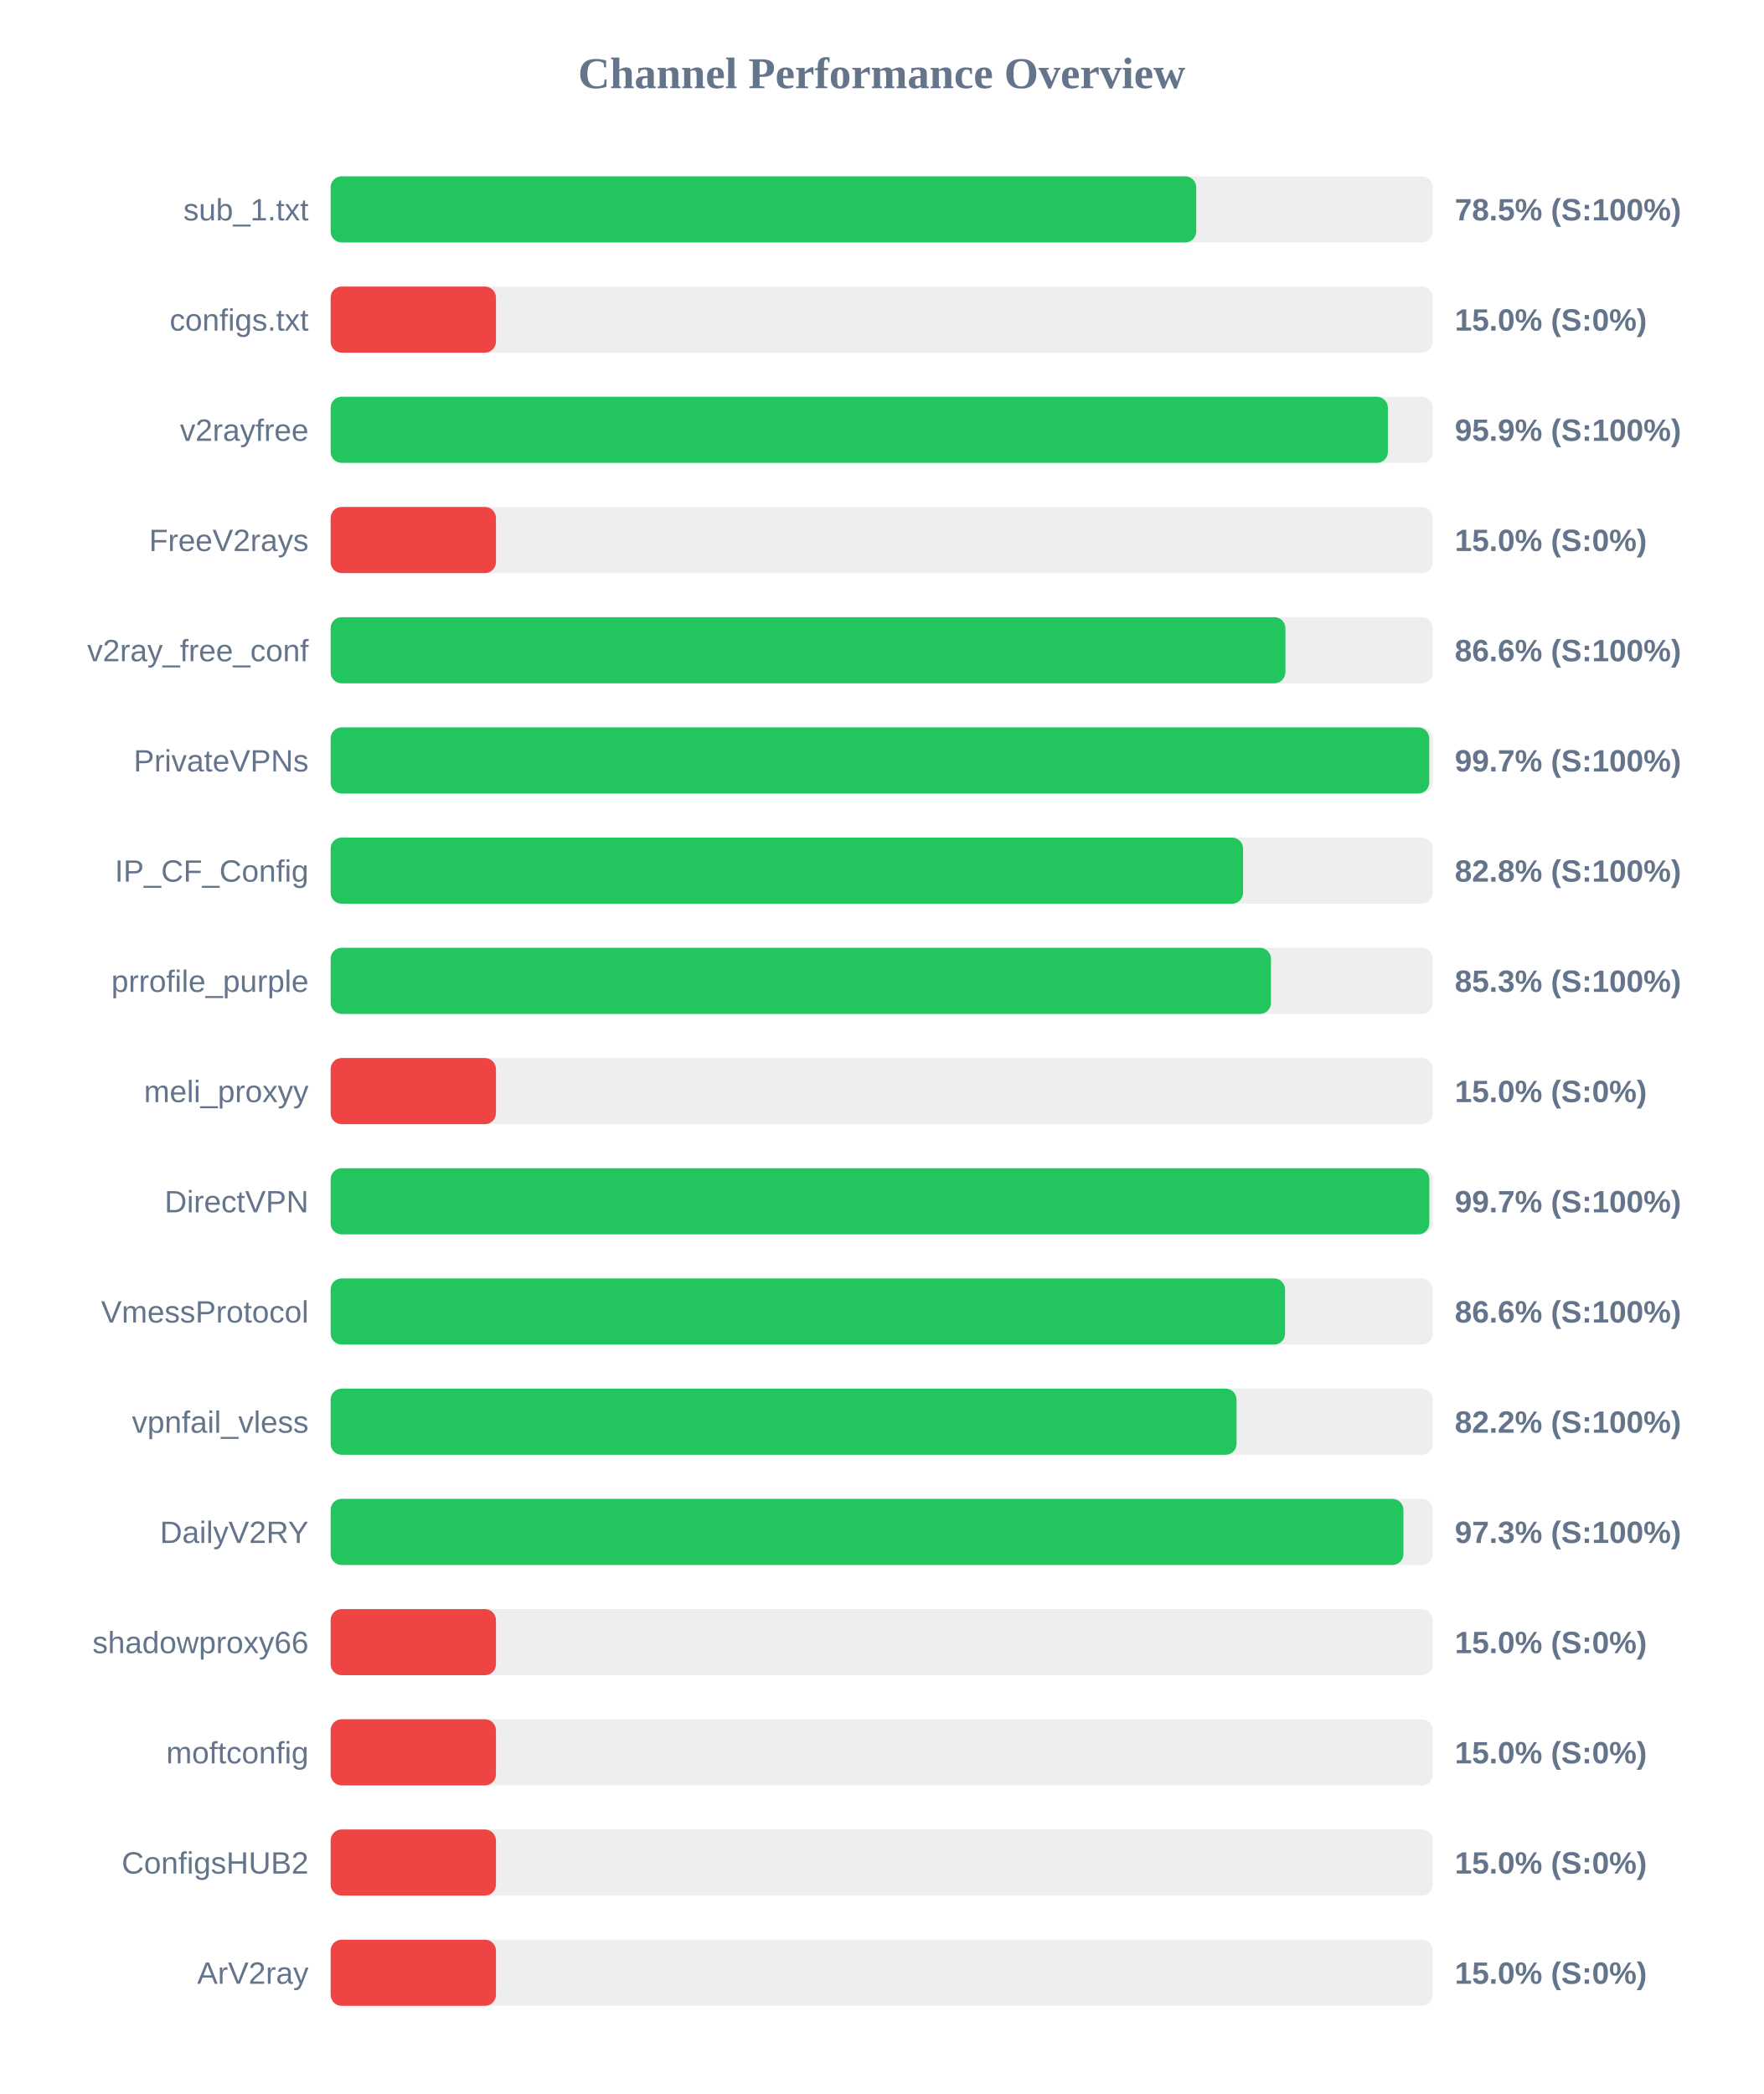
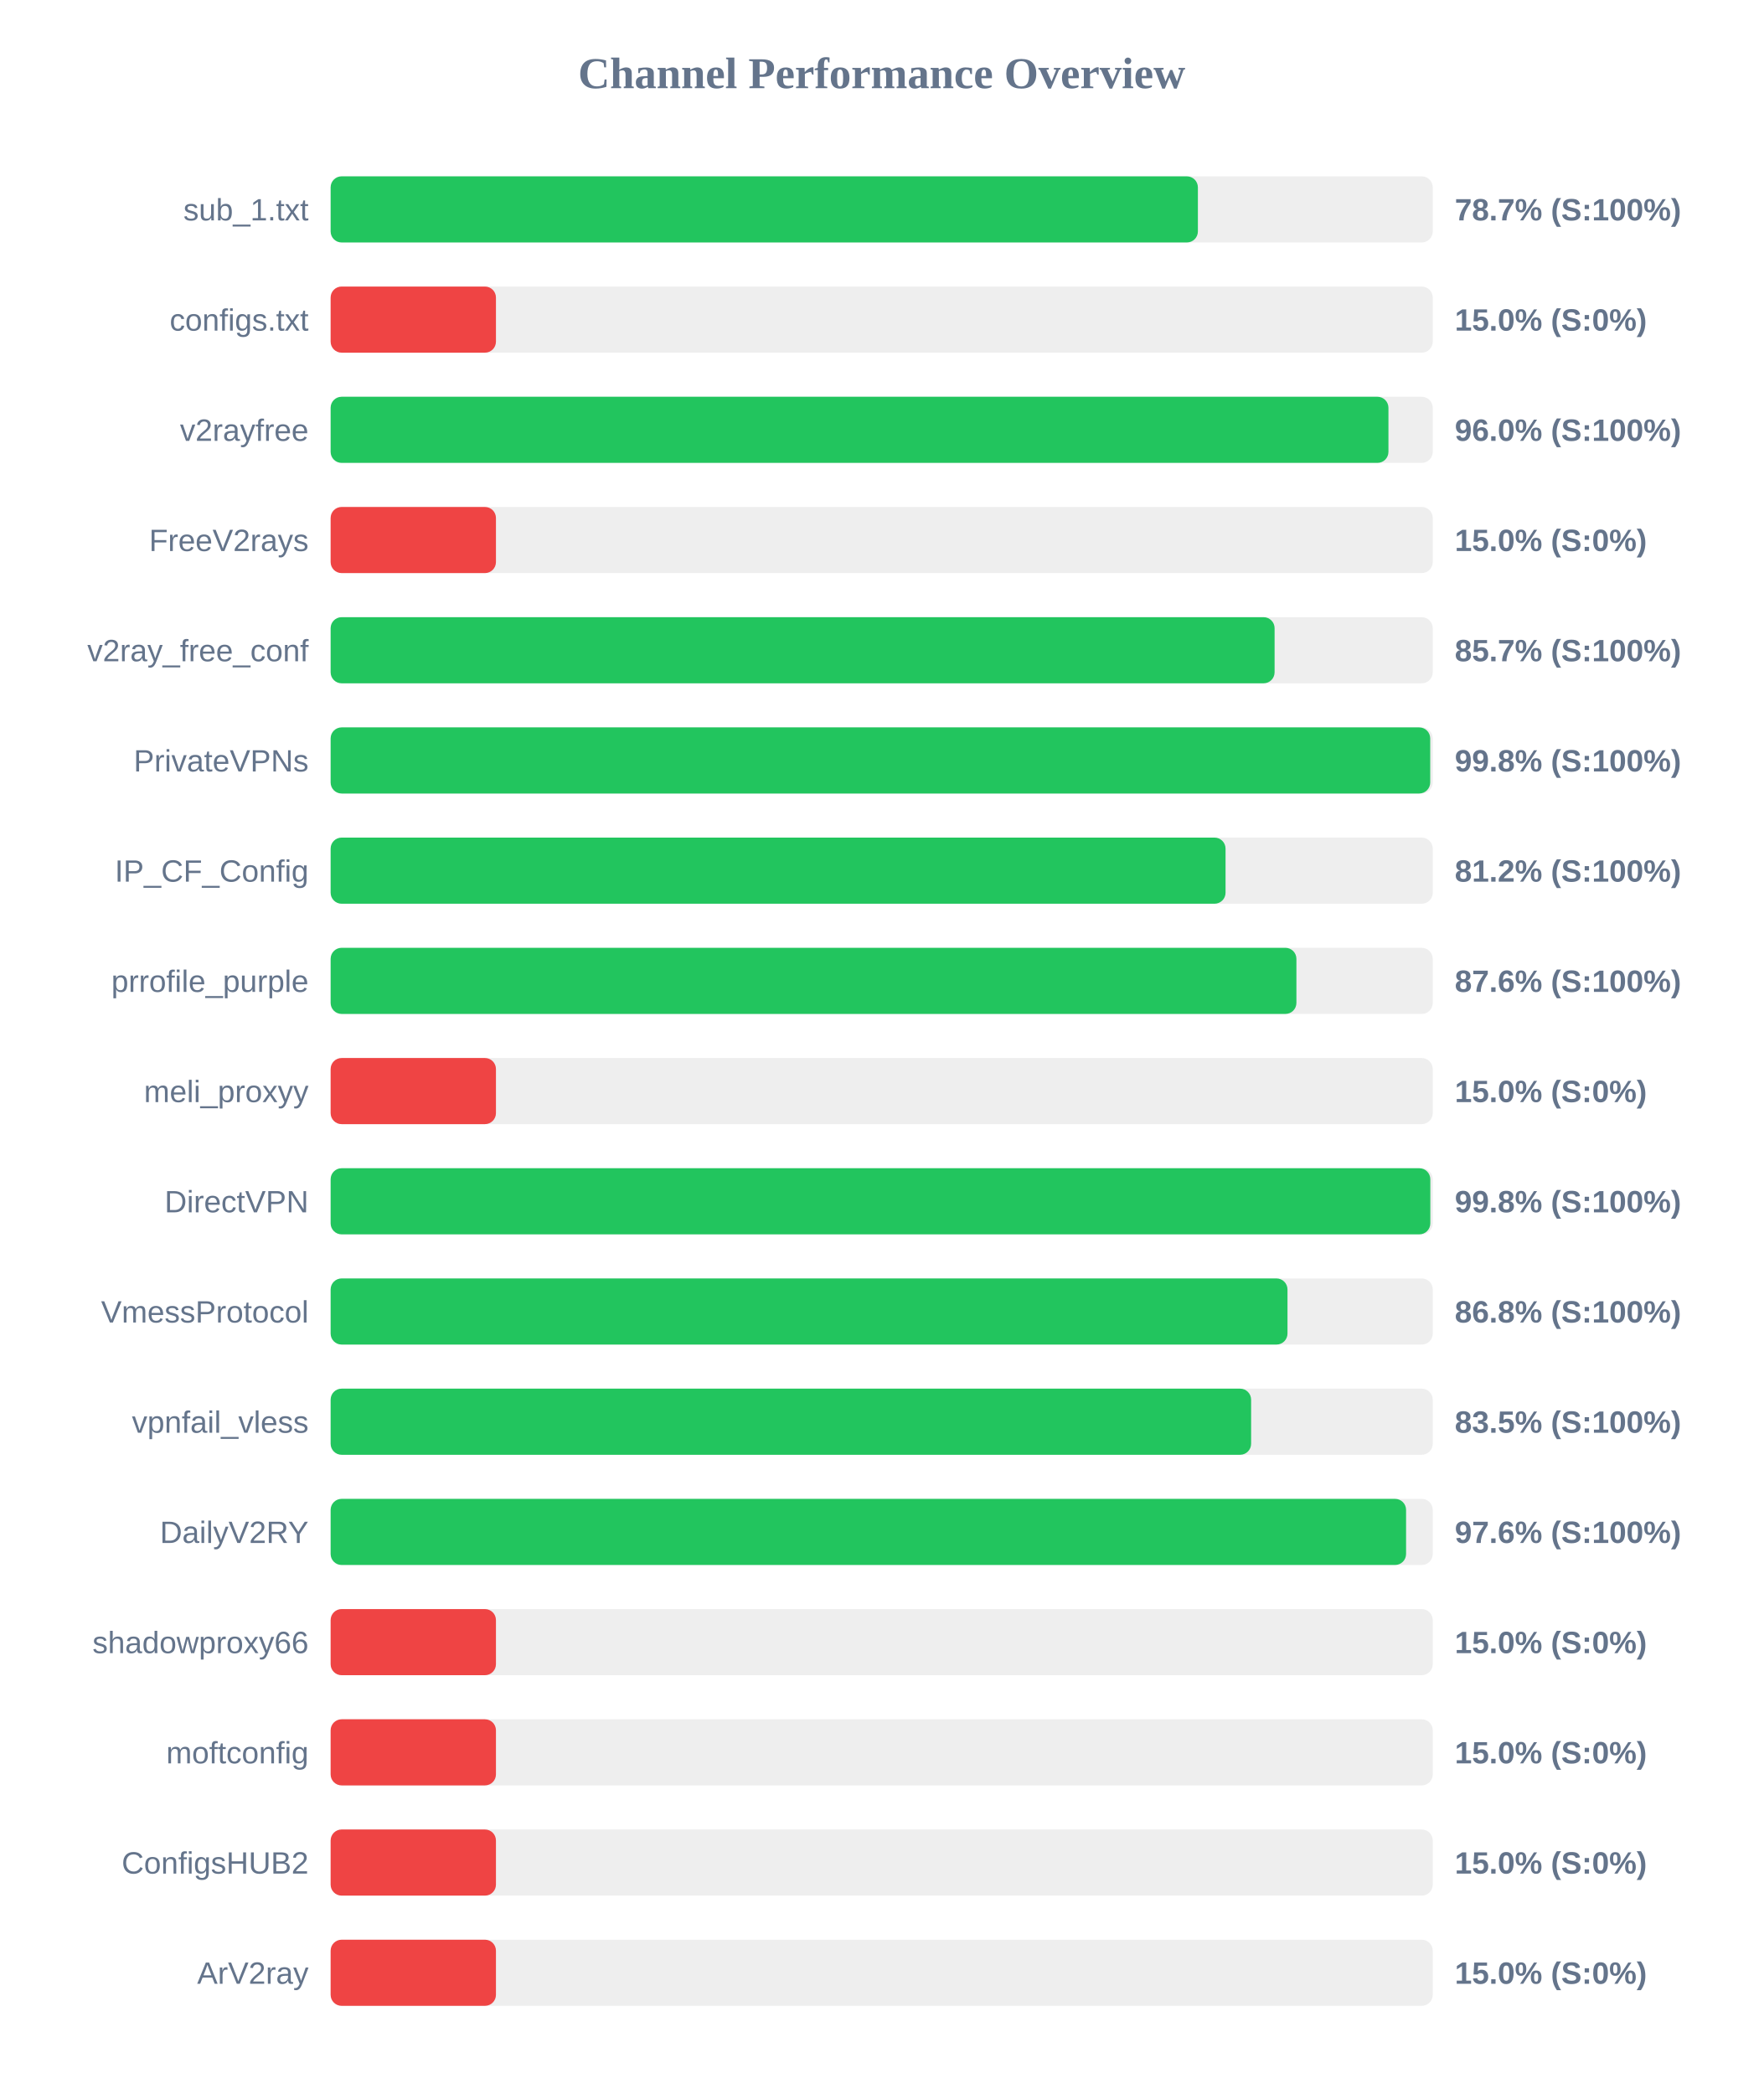
<svg xmlns="http://www.w3.org/2000/svg" width="800" height="950" version="1.1">
  <style>
        .row { font: 14px Arial; fill: #64748b; }
        .score { font: bold 14px Arial; fill: #64748b; }
    </style>
  <text x="400" y="40" text-anchor="middle" font-size="20px" font-weight="bold" fill="#64748b">Channel Performance Overview</text>
  <rect x="150" y="80" width="500" height="30" fill="#eee" rx="5" />
-   <rect x="150" y="80" width="392.7" height="30" fill="#22c55e" rx="5" />
+   <rect x="150" y="80" width="393.45" height="30" fill="#22c55e" rx="5" />
  <text x="140" y="100" text-anchor="end" class="row">sub_1.txt</text>
-   <text x="660" y="100" text-anchor="start" class="score">78.5% (S:100%)</text>
+   <text x="660" y="100" text-anchor="start" class="score">78.7% (S:100%)</text>
  <rect x="150" y="130" width="500" height="30" fill="#eee" rx="5" />
  <rect x="150" y="130" width="75.0" height="30" fill="#ef4444" rx="5" />
  <text x="140" y="150" text-anchor="end" class="row">configs.txt</text>
  <text x="660" y="150" text-anchor="start" class="score">15.0% (S:0%)</text>
  <rect x="150" y="180" width="500" height="30" fill="#eee" rx="5" />
-   <rect x="150" y="180" width="479.65" height="30" fill="#22c55e" rx="5" />
+   <rect x="150" y="180" width="479.9" height="30" fill="#22c55e" rx="5" />
  <text x="140" y="200" text-anchor="end" class="row">v2rayfree</text>
-   <text x="660" y="200" text-anchor="start" class="score">95.9% (S:100%)</text>
+   <text x="660" y="200" text-anchor="start" class="score">96.0% (S:100%)</text>
  <rect x="150" y="230" width="500" height="30" fill="#eee" rx="5" />
  <rect x="150" y="230" width="75.0" height="30" fill="#ef4444" rx="5" />
  <text x="140" y="250" text-anchor="end" class="row">FreeV2rays</text>
  <text x="660" y="250" text-anchor="start" class="score">15.0% (S:0%)</text>
  <rect x="150" y="280" width="500" height="30" fill="#eee" rx="5" />
-   <rect x="150" y="280" width="433.15" height="30" fill="#22c55e" rx="5" />
+   <rect x="150" y="280" width="428.25" height="30" fill="#22c55e" rx="5" />
  <text x="140" y="300" text-anchor="end" class="row">v2ray_free_conf</text>
-   <text x="660" y="300" text-anchor="start" class="score">86.6% (S:100%)</text>
+   <text x="660" y="300" text-anchor="start" class="score">85.7% (S:100%)</text>
  <rect x="150" y="330" width="500" height="30" fill="#eee" rx="5" />
-   <rect x="150" y="330" width="498.4" height="30" fill="#22c55e" rx="5" />
+   <rect x="150" y="330" width="498.85" height="30" fill="#22c55e" rx="5" />
  <text x="140" y="350" text-anchor="end" class="row">PrivateVPNs</text>
-   <text x="660" y="350" text-anchor="start" class="score">99.7% (S:100%)</text>
+   <text x="660" y="350" text-anchor="start" class="score">99.8% (S:100%)</text>
  <rect x="150" y="380" width="500" height="30" fill="#eee" rx="5" />
-   <rect x="150" y="380" width="413.95" height="30" fill="#22c55e" rx="5" />
+   <rect x="150" y="380" width="406.0" height="30" fill="#22c55e" rx="5" />
  <text x="140" y="400" text-anchor="end" class="row">IP_CF_Config</text>
-   <text x="660" y="400" text-anchor="start" class="score">82.8% (S:100%)</text>
+   <text x="660" y="400" text-anchor="start" class="score">81.2% (S:100%)</text>
  <rect x="150" y="430" width="500" height="30" fill="#eee" rx="5" />
-   <rect x="150" y="430" width="426.6" height="30" fill="#22c55e" rx="5" />
+   <rect x="150" y="430" width="438.15" height="30" fill="#22c55e" rx="5" />
  <text x="140" y="450" text-anchor="end" class="row">prrofile_purple</text>
-   <text x="660" y="450" text-anchor="start" class="score">85.3% (S:100%)</text>
+   <text x="660" y="450" text-anchor="start" class="score">87.6% (S:100%)</text>
  <rect x="150" y="480" width="500" height="30" fill="#eee" rx="5" />
  <rect x="150" y="480" width="75.0" height="30" fill="#ef4444" rx="5" />
  <text x="140" y="500" text-anchor="end" class="row">meli_proxyy</text>
  <text x="660" y="500" text-anchor="start" class="score">15.0% (S:0%)</text>
  <rect x="150" y="530" width="500" height="30" fill="#eee" rx="5" />
-   <rect x="150" y="530" width="498.45" height="30" fill="#22c55e" rx="5" />
+   <rect x="150" y="530" width="498.9" height="30" fill="#22c55e" rx="5" />
  <text x="140" y="550" text-anchor="end" class="row">DirectVPN</text>
-   <text x="660" y="550" text-anchor="start" class="score">99.7% (S:100%)</text>
+   <text x="660" y="550" text-anchor="start" class="score">99.8% (S:100%)</text>
  <rect x="150" y="580" width="500" height="30" fill="#eee" rx="5" />
-   <rect x="150" y="580" width="433.0" height="30" fill="#22c55e" rx="5" />
+   <rect x="150" y="580" width="434.1" height="30" fill="#22c55e" rx="5" />
  <text x="140" y="600" text-anchor="end" class="row">VmessProtocol</text>
-   <text x="660" y="600" text-anchor="start" class="score">86.6% (S:100%)</text>
+   <text x="660" y="600" text-anchor="start" class="score">86.8% (S:100%)</text>
  <rect x="150" y="630" width="500" height="30" fill="#eee" rx="5" />
-   <rect x="150" y="630" width="411.0" height="30" fill="#22c55e" rx="5" />
+   <rect x="150" y="630" width="417.6" height="30" fill="#22c55e" rx="5" />
  <text x="140" y="650" text-anchor="end" class="row">vpnfail_vless</text>
-   <text x="660" y="650" text-anchor="start" class="score">82.2% (S:100%)</text>
+   <text x="660" y="650" text-anchor="start" class="score">83.5% (S:100%)</text>
  <rect x="150" y="680" width="500" height="30" fill="#eee" rx="5" />
-   <rect x="150" y="680" width="486.7" height="30" fill="#22c55e" rx="5" />
+   <rect x="150" y="680" width="487.9" height="30" fill="#22c55e" rx="5" />
  <text x="140" y="700" text-anchor="end" class="row">DailyV2RY</text>
-   <text x="660" y="700" text-anchor="start" class="score">97.3% (S:100%)</text>
+   <text x="660" y="700" text-anchor="start" class="score">97.6% (S:100%)</text>
  <rect x="150" y="730" width="500" height="30" fill="#eee" rx="5" />
  <rect x="150" y="730" width="75.0" height="30" fill="#ef4444" rx="5" />
  <text x="140" y="750" text-anchor="end" class="row">shadowproxy66</text>
  <text x="660" y="750" text-anchor="start" class="score">15.0% (S:0%)</text>
  <rect x="150" y="780" width="500" height="30" fill="#eee" rx="5" />
  <rect x="150" y="780" width="75.0" height="30" fill="#ef4444" rx="5" />
  <text x="140" y="800" text-anchor="end" class="row">moftconfig</text>
  <text x="660" y="800" text-anchor="start" class="score">15.0% (S:0%)</text>
  <rect x="150" y="830" width="500" height="30" fill="#eee" rx="5" />
  <rect x="150" y="830" width="75.0" height="30" fill="#ef4444" rx="5" />
  <text x="140" y="850" text-anchor="end" class="row">ConfigsHUB2</text>
  <text x="660" y="850" text-anchor="start" class="score">15.0% (S:0%)</text>
  <rect x="150" y="880" width="500" height="30" fill="#eee" rx="5" />
  <rect x="150" y="880" width="75.0" height="30" fill="#ef4444" rx="5" />
  <text x="140" y="900" text-anchor="end" class="row">ArV2ray</text>
  <text x="660" y="900" text-anchor="start" class="score">15.0% (S:0%)</text>
</svg>
